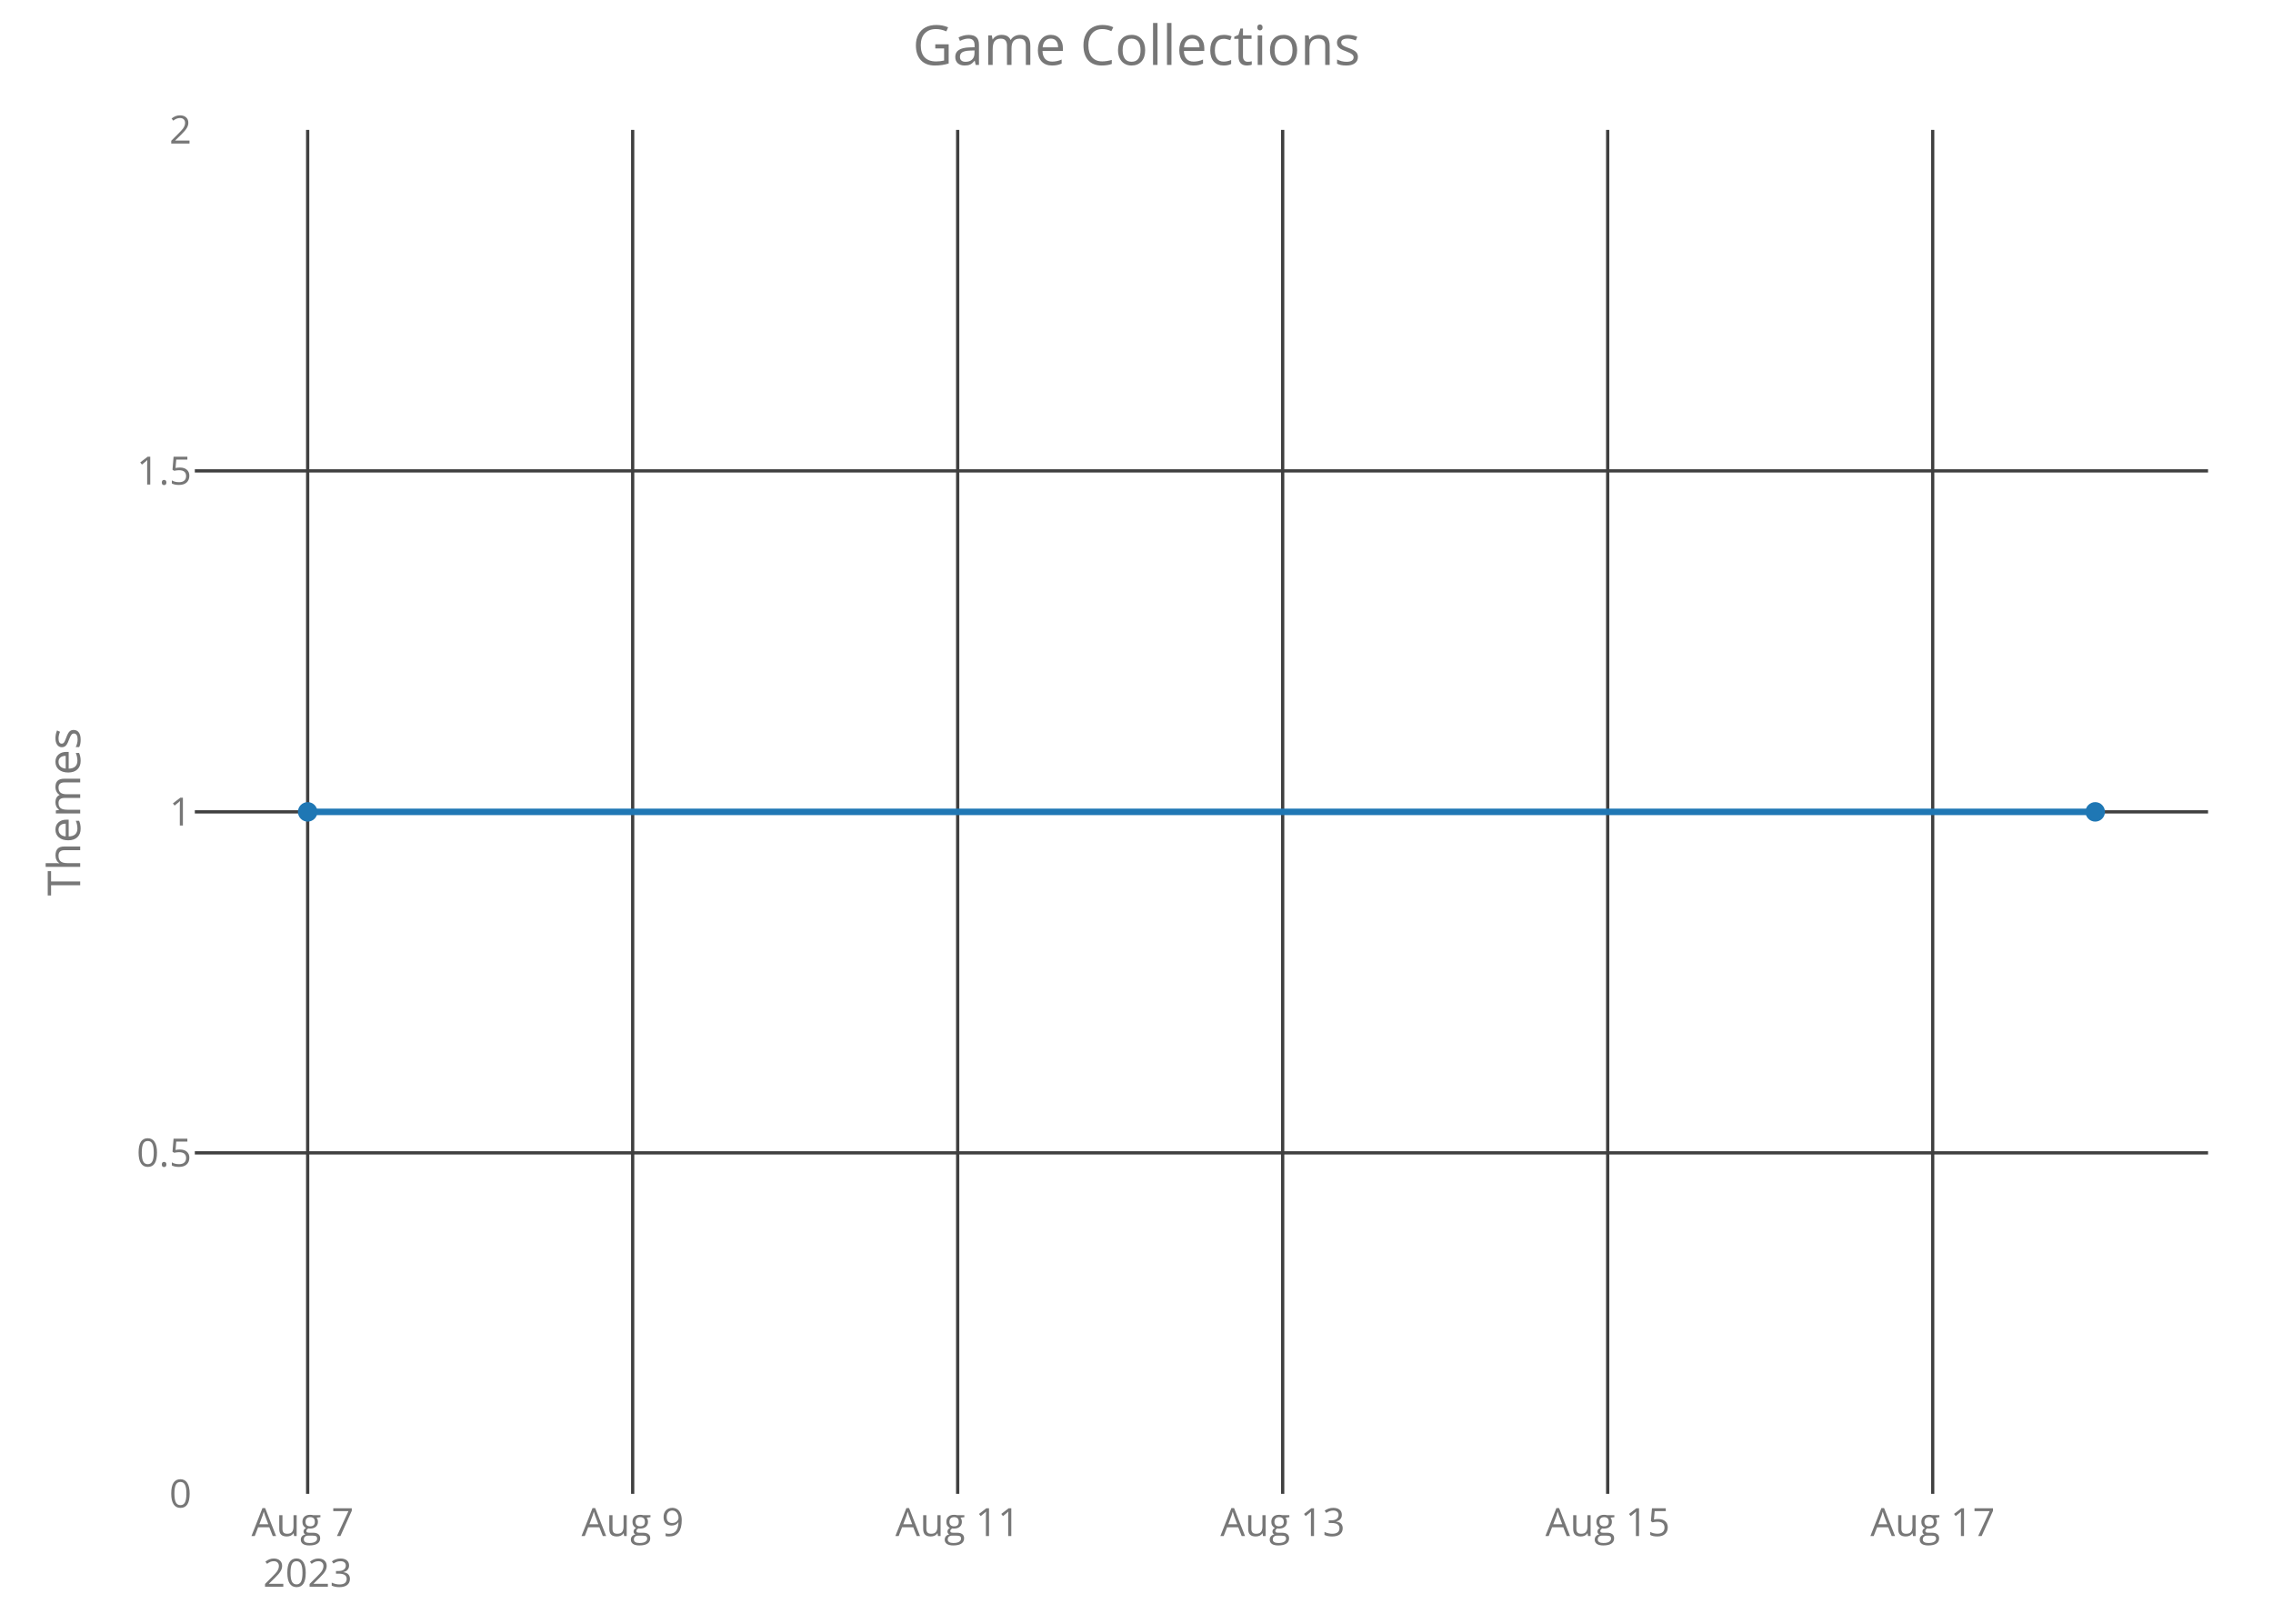
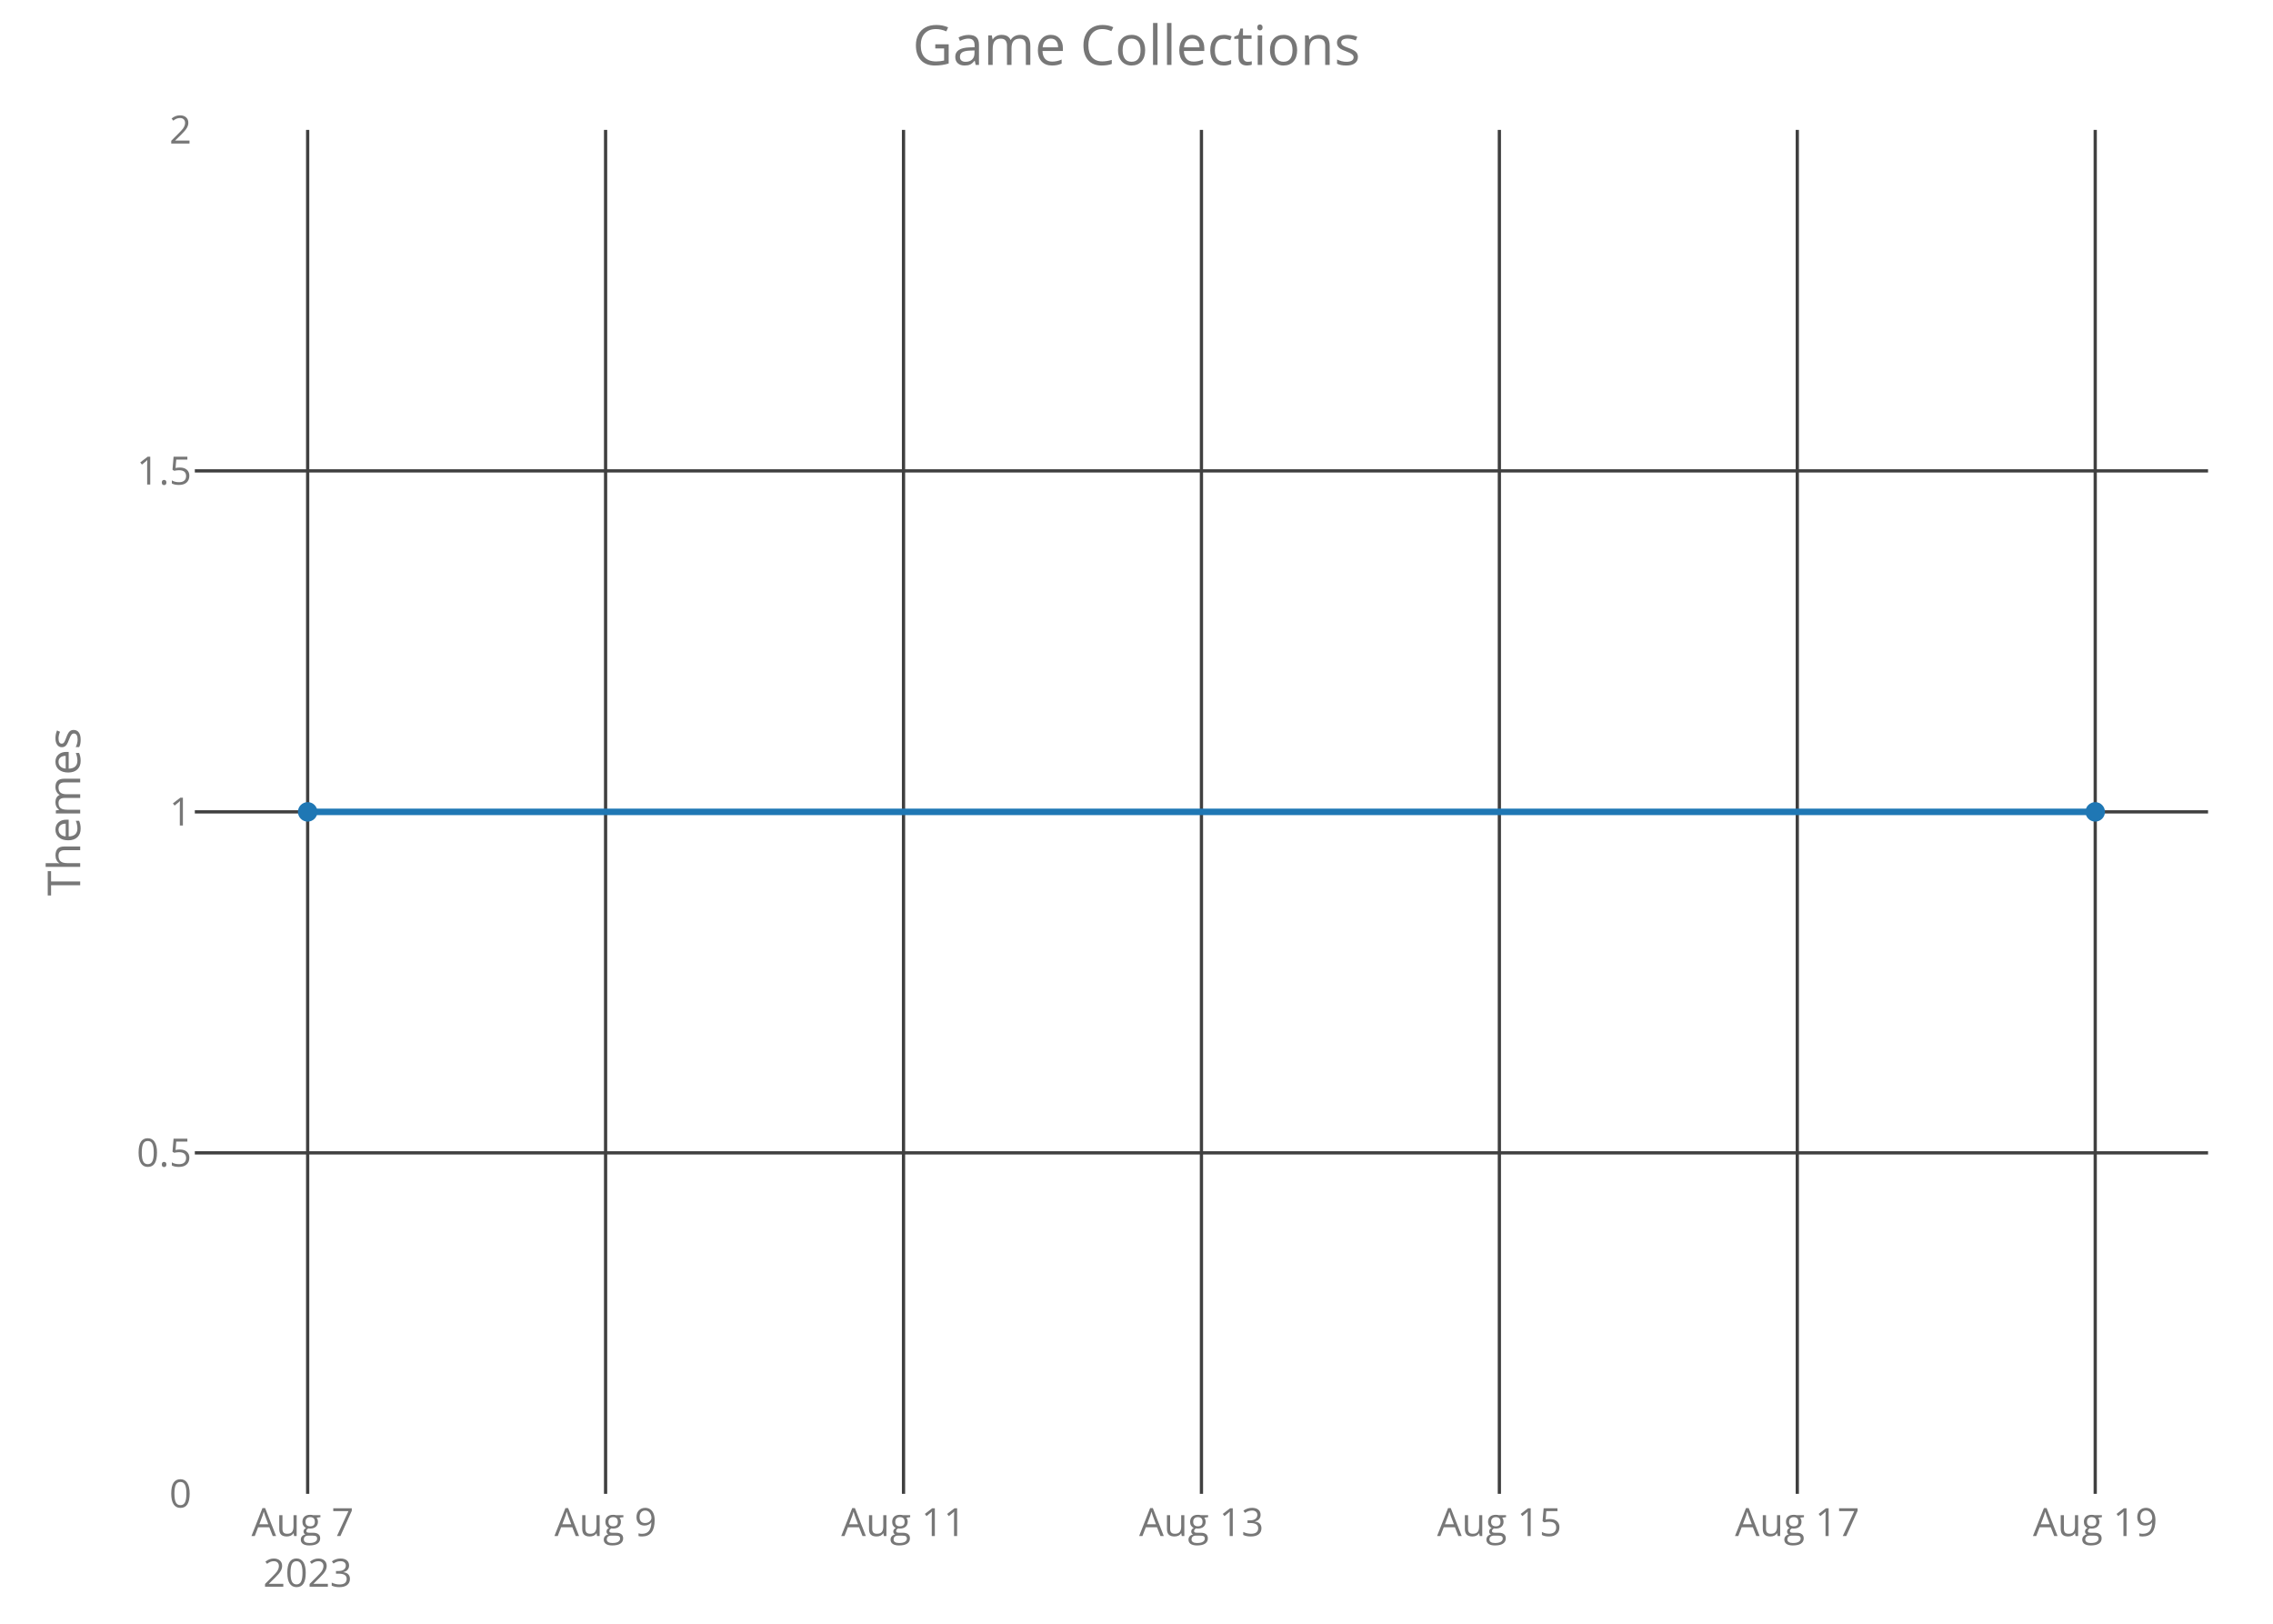
<svg xmlns="http://www.w3.org/2000/svg" class="main-svg" width="700" height="500" style="" viewBox="0 0 700 500">
  <rect x="0" y="0" width="700" height="500" style="fill: rgb(0, 0, 0); fill-opacity: 0;" />
-   <defs id="defs-eedff4">
+   <defs id="defs-63cd7d">
    <g class="clips">
-       <clipPath id="clipeedff4xyplot" class="plotclip">
+       <clipPath id="clip63cd7dxyplot" class="plotclip">
        <rect width="620" height="420" />
      </clipPath>
-       <clipPath class="axesclip" id="clipeedff4x">
+       <clipPath class="axesclip" id="clip63cd7dx">
        <rect x="60" y="0" width="620" height="500" />
      </clipPath>
-       <clipPath class="axesclip" id="clipeedff4y">
+       <clipPath class="axesclip" id="clip63cd7dy">
        <rect x="0" y="40" width="700" height="420" />
      </clipPath>
-       <clipPath class="axesclip" id="clipeedff4xy">
+       <clipPath class="axesclip" id="clip63cd7dxy">
        <rect x="60" y="40" width="620" height="420" />
      </clipPath>
    </g>
    <g class="gradients" />
  </defs>
  <g class="bglayer">
    <rect class="bg" x="60" y="40" width="620" height="420" style="fill: rgb(0, 0, 0); fill-opacity: 0; stroke-width: 0;" />
  </g>
  <g class="layer-below">
    <g class="imagelayer" />
    <g class="shapelayer" />
  </g>
  <g class="cartesianlayer">
    <g class="subplot xy">
      <g class="layer-subplot">
        <g class="shapelayer" />
        <g class="imagelayer" />
      </g>
      <g class="gridlayer">
        <g class="x">
          <path class="xgrid crisp" transform="translate(94.75,0)" d="M0,40v420" style="stroke: rgb(64, 64, 64); stroke-opacity: 1; stroke-width: 1px;" />
-           <path class="xgrid crisp" transform="translate(194.84,0)" d="M0,40v420" style="stroke: rgb(64, 64, 64); stroke-opacity: 1; stroke-width: 1px;" />
-           <path class="xgrid crisp" transform="translate(294.93,0)" d="M0,40v420" style="stroke: rgb(64, 64, 64); stroke-opacity: 1; stroke-width: 1px;" />
-           <path class="xgrid crisp" transform="translate(395.02,0)" d="M0,40v420" style="stroke: rgb(64, 64, 64); stroke-opacity: 1; stroke-width: 1px;" />
-           <path class="xgrid crisp" transform="translate(495.11,0)" d="M0,40v420" style="stroke: rgb(64, 64, 64); stroke-opacity: 1; stroke-width: 1px;" />
-           <path class="xgrid crisp" transform="translate(595.2,0)" d="M0,40v420" style="stroke: rgb(64, 64, 64); stroke-opacity: 1; stroke-width: 1px;" />
+           <path class="xgrid crisp" transform="translate(186.5,0)" d="M0,40v420" style="stroke: rgb(64, 64, 64); stroke-opacity: 1; stroke-width: 1px;" />
+           <path class="xgrid crisp" transform="translate(278.25,0)" d="M0,40v420" style="stroke: rgb(64, 64, 64); stroke-opacity: 1; stroke-width: 1px;" />
+           <path class="xgrid crisp" transform="translate(370,0)" d="M0,40v420" style="stroke: rgb(64, 64, 64); stroke-opacity: 1; stroke-width: 1px;" />
+           <path class="xgrid crisp" transform="translate(461.75,0)" d="M0,40v420" style="stroke: rgb(64, 64, 64); stroke-opacity: 1; stroke-width: 1px;" />
+           <path class="xgrid crisp" transform="translate(553.5,0)" d="M0,40v420" style="stroke: rgb(64, 64, 64); stroke-opacity: 1; stroke-width: 1px;" />
+           <path class="xgrid crisp" transform="translate(645.25,0)" d="M0,40v420" style="stroke: rgb(64, 64, 64); stroke-opacity: 1; stroke-width: 1px;" />
        </g>
        <g class="y">
          <path class="ygrid crisp" transform="translate(0,355)" d="M60,0h620" style="stroke: rgb(64, 64, 64); stroke-opacity: 1; stroke-width: 1px;" />
          <path class="ygrid crisp" transform="translate(0,250)" d="M60,0h620" style="stroke: rgb(64, 64, 64); stroke-opacity: 1; stroke-width: 1px;" />
          <path class="ygrid crisp" transform="translate(0,145)" d="M60,0h620" style="stroke: rgb(64, 64, 64); stroke-opacity: 1; stroke-width: 1px;" />
        </g>
      </g>
      <g class="zerolinelayer" />
      <path class="xlines-below crisp" d="M0,0" style="fill: none;" />
      <path class="ylines-below crisp" d="M0,0" style="fill: none;" />
      <g class="overlines-below" />
      <g class="xaxislayer-below">
        <g class="xtick">
          <text text-anchor="middle" x="0" y="473" transform="translate(94.75,0)" style="font-family: 'Open Sans'; font-size: 12px; fill: rgb(119, 119, 119); fill-opacity: 1; white-space: pre;">
            <tspan class="line" dy="0em" x="0" y="473">Aug 7</tspan>
            <tspan class="line" dy="1.3em" x="0" y="473">2023</tspan>
          </text>
        </g>
        <g class="xtick">
-           <text text-anchor="middle" x="0" y="473" transform="translate(194.84,0)" style="font-family: 'Open Sans'; font-size: 12px; fill: rgb(119, 119, 119); fill-opacity: 1; white-space: pre;">Aug 9</text>
+           <text text-anchor="middle" x="0" y="473" transform="translate(186.5,0)" style="font-family: 'Open Sans'; font-size: 12px; fill: rgb(119, 119, 119); fill-opacity: 1; white-space: pre;">Aug 9</text>
        </g>
        <g class="xtick">
-           <text text-anchor="middle" x="0" y="473" transform="translate(294.93,0)" style="font-family: 'Open Sans'; font-size: 12px; fill: rgb(119, 119, 119); fill-opacity: 1; white-space: pre;">Aug 11</text>
+           <text text-anchor="middle" x="0" y="473" transform="translate(278.25,0)" style="font-family: 'Open Sans'; font-size: 12px; fill: rgb(119, 119, 119); fill-opacity: 1; white-space: pre;">Aug 11</text>
        </g>
        <g class="xtick">
-           <text text-anchor="middle" x="0" y="473" transform="translate(395.02,0)" style="font-family: 'Open Sans'; font-size: 12px; fill: rgb(119, 119, 119); fill-opacity: 1; white-space: pre;">Aug 13</text>
+           <text text-anchor="middle" x="0" y="473" transform="translate(370,0)" style="font-family: 'Open Sans'; font-size: 12px; fill: rgb(119, 119, 119); fill-opacity: 1; white-space: pre;">Aug 13</text>
        </g>
        <g class="xtick">
-           <text text-anchor="middle" x="0" y="473" transform="translate(495.11,0)" style="font-family: 'Open Sans'; font-size: 12px; fill: rgb(119, 119, 119); fill-opacity: 1; white-space: pre;">Aug 15</text>
+           <text text-anchor="middle" x="0" y="473" transform="translate(461.75,0)" style="font-family: 'Open Sans'; font-size: 12px; fill: rgb(119, 119, 119); fill-opacity: 1; white-space: pre;">Aug 15</text>
        </g>
        <g class="xtick">
-           <text text-anchor="middle" x="0" y="473" transform="translate(595.2,0)" style="font-family: 'Open Sans'; font-size: 12px; fill: rgb(119, 119, 119); fill-opacity: 1; white-space: pre;">Aug 17</text>
+           <text text-anchor="middle" x="0" y="473" transform="translate(553.5,0)" style="font-family: 'Open Sans'; font-size: 12px; fill: rgb(119, 119, 119); fill-opacity: 1; white-space: pre;">Aug 17</text>
+         </g>
+         <g class="xtick">
+           <text text-anchor="middle" x="0" y="473" transform="translate(645.25,0)" style="font-family: 'Open Sans'; font-size: 12px; fill: rgb(119, 119, 119); fill-opacity: 1; white-space: pre;">Aug 19</text>
        </g>
      </g>
      <g class="yaxislayer-below">
        <g class="ytick">
          <text text-anchor="end" x="59" y="4.2" transform="translate(0,460)" style="font-family: 'Open Sans'; font-size: 12px; fill: rgb(119, 119, 119); fill-opacity: 1; white-space: pre;">0</text>
        </g>
        <g class="ytick">
          <text text-anchor="end" x="59" y="4.2" transform="translate(0,355)" style="font-family: 'Open Sans'; font-size: 12px; fill: rgb(119, 119, 119); fill-opacity: 1; white-space: pre;">0.5</text>
        </g>
        <g class="ytick">
          <text text-anchor="end" x="59" y="4.2" transform="translate(0,250)" style="font-family: 'Open Sans'; font-size: 12px; fill: rgb(119, 119, 119); fill-opacity: 1; white-space: pre;">1</text>
        </g>
        <g class="ytick">
          <text text-anchor="end" x="59" y="4.2" transform="translate(0,145)" style="font-family: 'Open Sans'; font-size: 12px; fill: rgb(119, 119, 119); fill-opacity: 1; white-space: pre;">1.5</text>
        </g>
        <g class="ytick">
          <text text-anchor="end" x="59" y="4.2" transform="translate(0,40)" style="font-family: 'Open Sans'; font-size: 12px; fill: rgb(119, 119, 119); fill-opacity: 1; white-space: pre;">2</text>
        </g>
      </g>
      <g class="overaxes-below" />
-       <g class="plot" transform="translate(60,40)" clip-path="url('#clipeedff4xyplot')">
+       <g class="plot" transform="translate(60,40)" clip-path="url('#clip63cd7dxyplot')">
        <g class="scatterlayer mlayer">
-           <g class="trace scatter traced0c3e4" style="stroke-miterlimit: 2; opacity: 1;">
+           <g class="trace scatter trace743633" style="stroke-miterlimit: 2; opacity: 1;">
            <g class="fills" />
            <g class="errorbars" />
            <g class="lines">
              <path class="js-line" d="M34.75,210L585.25,210" style="vector-effect: non-scaling-stroke; fill: none; stroke: rgb(31, 119, 180); stroke-opacity: 1; stroke-width: 2px; opacity: 1;" />
            </g>
            <g class="points">
              <path class="point" transform="translate(34.75,210)" d="M3,0A3,3 0 1,1 0,-3A3,3 0 0,1 3,0Z" style="opacity: 1; stroke-width: 0px; fill: rgb(31, 119, 180); fill-opacity: 1;" />
              <path class="point" transform="translate(585.25,210)" d="M3,0A3,3 0 1,1 0,-3A3,3 0 0,1 3,0Z" style="opacity: 1; stroke-width: 0px; fill: rgb(31, 119, 180); fill-opacity: 1;" />
            </g>
            <g class="text" />
          </g>
        </g>
      </g>
      <g class="overplot" />
      <path class="xlines-above" />
      <path class="ylines-above" />
      <g class="overlines-above" />
      <g class="xaxislayer-above" />
      <g class="yaxislayer-above" />
      <g class="overaxes-above" />
    </g>
  </g>
  <g class="polarlayer" />
  <g class="ternarylayer" />
  <g class="geolayer" />
  <g class="funnelarealayer" />
  <g class="pielayer" />
  <g class="treemaplayer" />
  <g class="sunburstlayer" />
  <g class="glimages" />
-   <defs id="topdefs-eedff4">
+   <defs id="topdefs-63cd7d">
    <g class="clips" />
  </defs>
  <g class="layer-above">
    <g class="imagelayer" />
    <g class="shapelayer" />
  </g>
  <g class="infolayer">
    <g class="g-gtitle">
      <text class="gtitle" x="350" y="20" text-anchor="middle" dy="0em" style="font-family: 'Open Sans'; font-size: 17px; fill: rgb(119, 119, 119); opacity: 1; font-weight: normal; white-space: pre;">Game Collections</text>
    </g>
    <g class="g-xtitle" />
    <g class="g-ytitle">
      <text class="ytitle" transform="rotate(-90,24.7,250)" x="24.7" y="250" text-anchor="middle" style="font-family: 'Open Sans'; font-size: 14px; fill: rgb(119, 119, 119); opacity: 1; font-weight: normal; white-space: pre;">Themes</text>
    </g>
  </g>
</svg>
